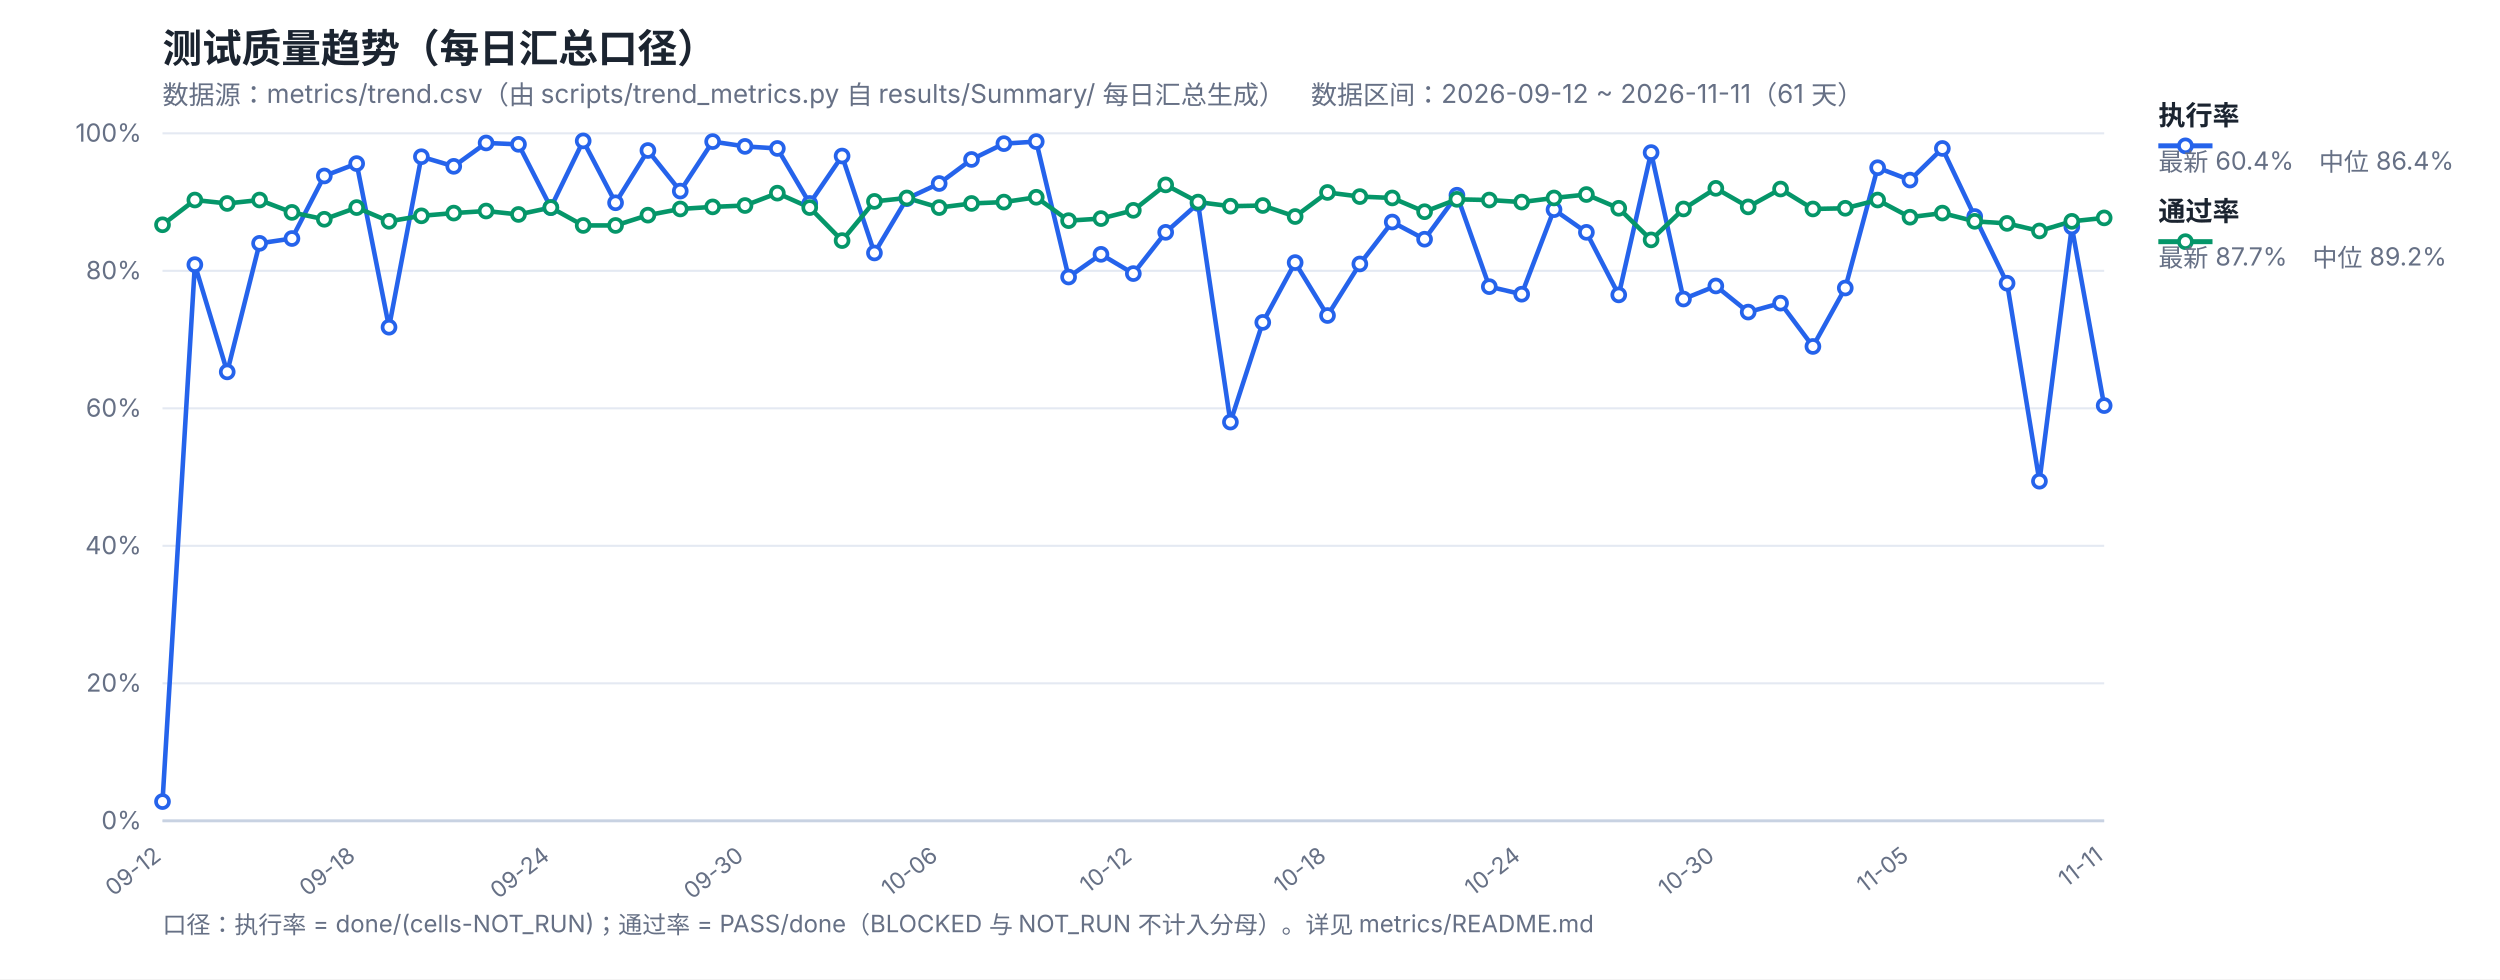
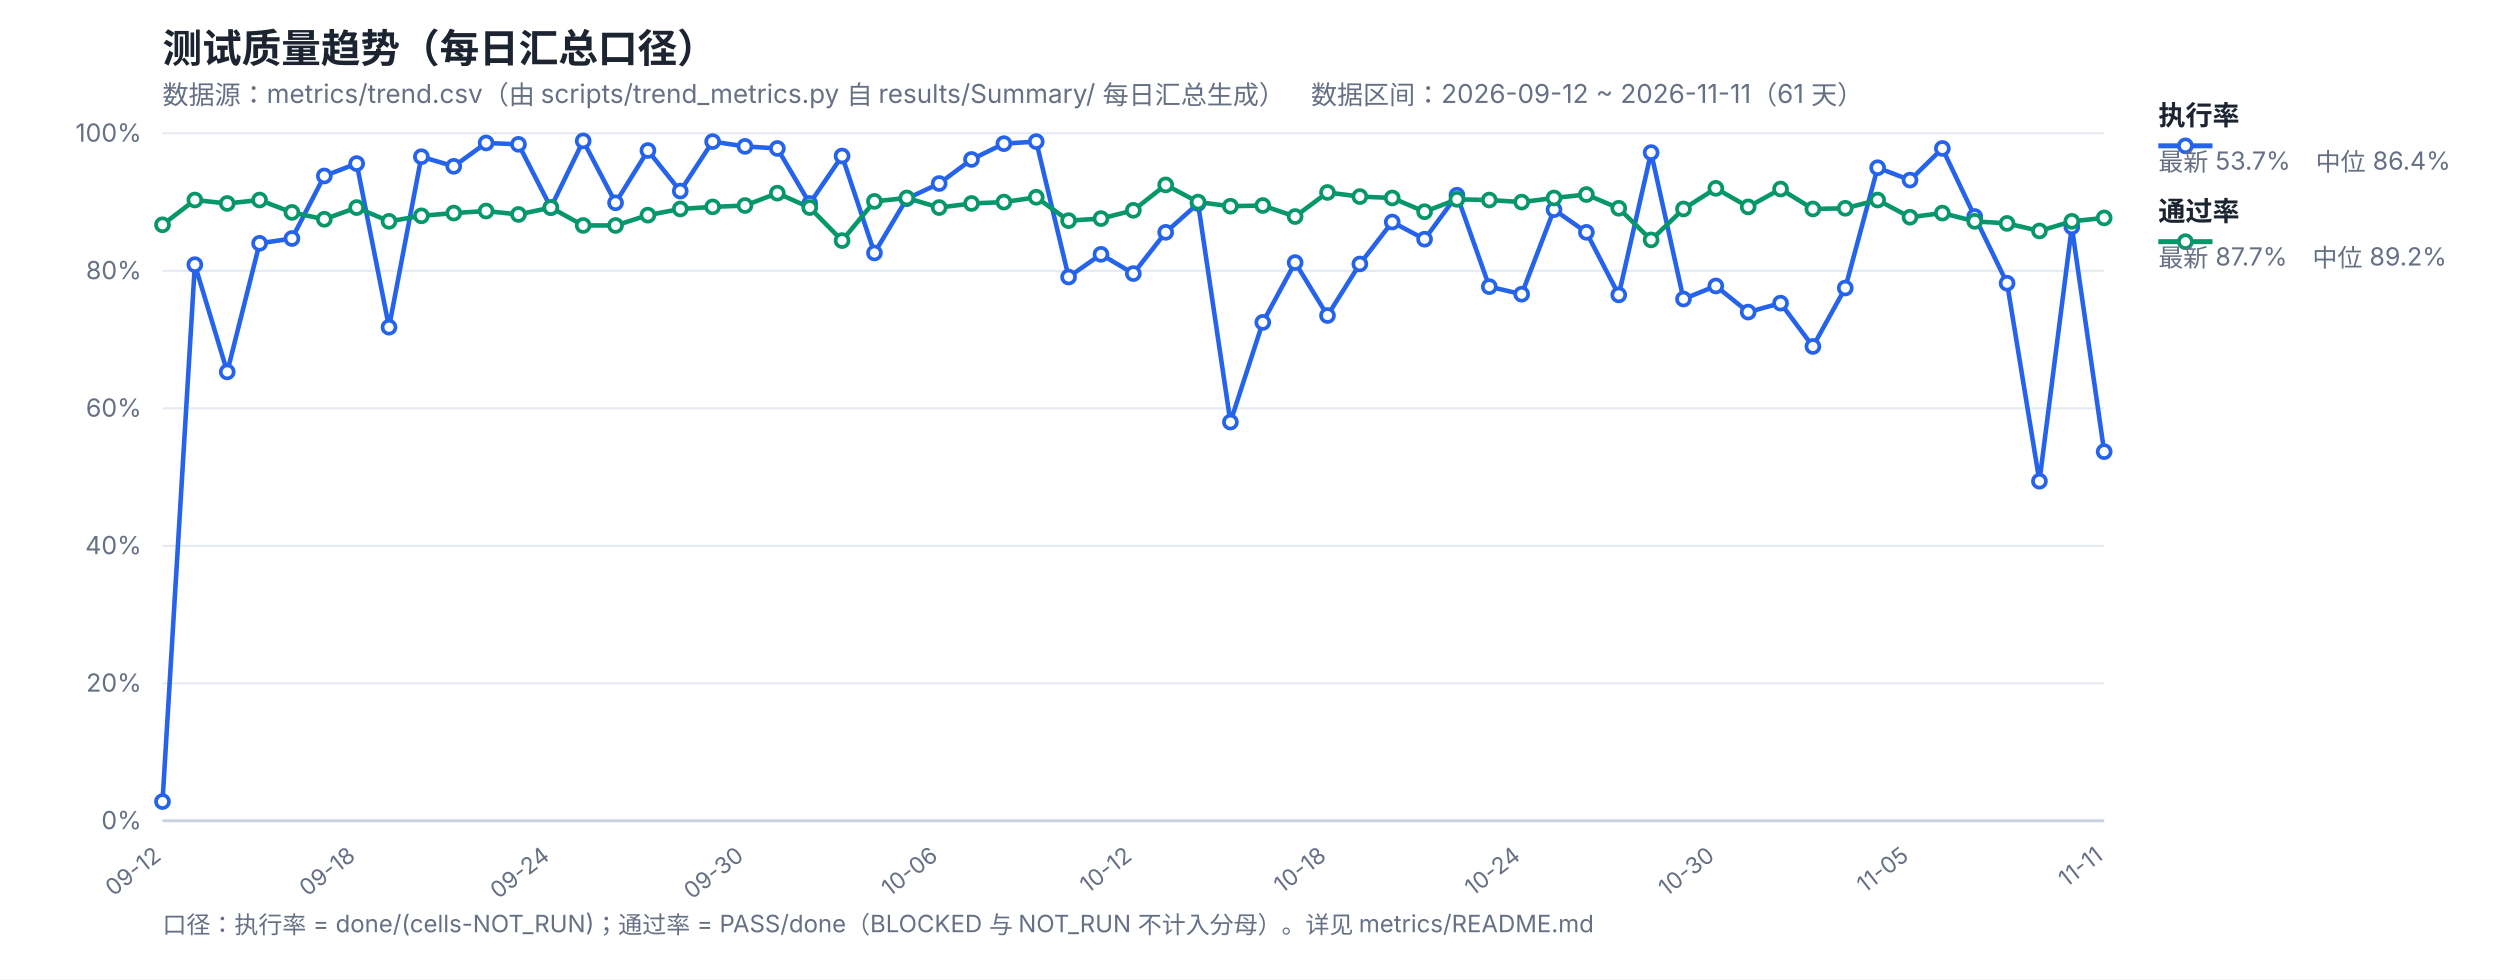
<svg xmlns="http://www.w3.org/2000/svg" width="1200" height="470" viewBox="0 0 1200 470" font-family="-apple-system,Segoe UI,Microsoft YaHei,sans-serif">
  <rect width="1200" height="470" fill="#ffffff" />
  <text x="78" y="30" font-size="19" font-weight="700" fill="#1b2430">测试质量趋势（每日汇总口径）</text>
  <text x="78" y="50" font-size="12.5" fill="#667085">数据源：metrics/trend.csv（由 scripts/trend_metrics.py 自 results/Summary/ 每日汇总生成）　数据区间：2026-09-12 ~ 2026-11-11（61 天）</text>
  <line x1="78" y1="394.0" x2="1010" y2="394.0" stroke="#e4e9f2" stroke-width="1" />
  <text x="68" y="398.0" font-size="12" fill="#667085" text-anchor="end">0%</text>
  <line x1="78" y1="328.0" x2="1010" y2="328.0" stroke="#e4e9f2" stroke-width="1" />
  <text x="68" y="332.0" font-size="12" fill="#667085" text-anchor="end">20%</text>
  <line x1="78" y1="262.0" x2="1010" y2="262.0" stroke="#e4e9f2" stroke-width="1" />
  <text x="68" y="266.0" font-size="12" fill="#667085" text-anchor="end">40%</text>
  <line x1="78" y1="196.0" x2="1010" y2="196.0" stroke="#e4e9f2" stroke-width="1" />
  <text x="68" y="200.0" font-size="12" fill="#667085" text-anchor="end">60%</text>
  <line x1="78" y1="130.0" x2="1010" y2="130.0" stroke="#e4e9f2" stroke-width="1" />
  <text x="68" y="134.0" font-size="12" fill="#667085" text-anchor="end">80%</text>
  <line x1="78" y1="64.0" x2="1010" y2="64.0" stroke="#e4e9f2" stroke-width="1" />
  <text x="68" y="68.0" font-size="12" fill="#667085" text-anchor="end">100%</text>
  <text x="78.0" y="412" font-size="11" fill="#667085" text-anchor="end" transform="rotate(-38 78.0 412)">09-12</text>
  <text x="171.2" y="412" font-size="11" fill="#667085" text-anchor="end" transform="rotate(-38 171.2 412)">09-18</text>
  <text x="264.4" y="412" font-size="11" fill="#667085" text-anchor="end" transform="rotate(-38 264.4 412)">09-24</text>
  <text x="357.6" y="412" font-size="11" fill="#667085" text-anchor="end" transform="rotate(-38 357.6 412)">09-30</text>
  <text x="450.8" y="412" font-size="11" fill="#667085" text-anchor="end" transform="rotate(-38 450.8 412)">10-06</text>
  <text x="544.0" y="412" font-size="11" fill="#667085" text-anchor="end" transform="rotate(-38 544.0 412)">10-12</text>
  <text x="637.2" y="412" font-size="11" fill="#667085" text-anchor="end" transform="rotate(-38 637.2 412)">10-18</text>
  <text x="730.4" y="412" font-size="11" fill="#667085" text-anchor="end" transform="rotate(-38 730.4 412)">10-24</text>
  <text x="823.6" y="412" font-size="11" fill="#667085" text-anchor="end" transform="rotate(-38 823.6 412)">10-30</text>
  <text x="916.8" y="412" font-size="11" fill="#667085" text-anchor="end" transform="rotate(-38 916.8 412)">11-05</text>
  <text x="1010.0" y="412" font-size="11" fill="#667085" text-anchor="end" transform="rotate(-38 1010.0 412)">11-11</text>
  <line x1="78" y1="394" x2="1010" y2="394" stroke="#c8d2e2" stroke-width="1.4" />
-   <polyline fill="none" stroke="#2563eb" stroke-width="2.2" stroke-linejoin="round" points="78.0,384.76 93.53,127.03 109.07,178.51 124.6,116.8 140.13,114.49 155.67,84.46 171.2,78.52 186.73,157.06 202.27,75.22 217.8,79.84 233.33,68.62 248.87,69.28 264.4,99.64 279.93,67.63 295.47,97.33 311.0,72.25 326.53,91.72 342.07,67.96 357.6,70.27 373.13,71.26 388.67,97.66 404.2,74.89 419.73,121.42 435.27,95.35 450.8,88.09 466.33,76.54 481.87,68.95 497.4,67.96 512.93,132.97 528.47,122.08 544.0,131.32 559.53,111.52 575.07,97.66 590.6,202.6 606.13,154.75 621.67,126.04 637.2,151.45 652.73,126.7 668.27,106.57 683.8,114.82 699.33,93.7 714.87,137.59 730.4,141.22 745.93,100.63 761.47,111.52 777.0,141.55 792.53,73.24 808.07,143.53 823.6,137.26 839.13,149.8 854.67,145.51 870.2,166.3 885.73,138.25 901.27,80.5 916.8,86.44 932.33,71.26 947.87,103.93 963.4,135.94 978.93,230.98 994.47,108.88 1010.0,194.68" />
+   <polyline fill="none" stroke="#2563eb" stroke-width="2.2" stroke-linejoin="round" points="78.0,384.76 93.53,127.03 109.07,178.51 124.6,116.8 140.13,114.49 155.67,84.46 171.2,78.52 186.73,157.06 202.27,75.22 217.8,79.84 233.33,68.62 248.87,69.28 264.4,99.64 279.93,67.63 295.47,97.33 311.0,72.25 326.53,91.72 342.07,67.96 357.6,70.27 373.13,71.26 388.67,97.66 404.2,74.89 419.73,121.42 435.27,95.35 450.8,88.09 466.33,76.54 481.87,68.95 497.4,67.96 512.93,132.97 528.47,122.08 544.0,131.32 559.53,111.52 575.07,97.66 590.6,202.6 606.13,154.75 621.67,126.04 637.2,151.45 652.73,126.7 668.27,106.57 683.8,114.82 699.33,93.7 714.87,137.59 730.4,141.22 745.93,100.63 761.47,111.52 777.0,141.55 792.53,73.24 808.07,143.53 823.6,137.26 839.13,149.8 854.67,145.51 870.2,166.3 885.73,138.25 901.27,80.5 916.8,86.44 932.33,71.26 947.87,103.93 963.4,135.94 978.93,230.98 994.47,108.88 1010.0,216.79" />
  <polyline fill="none" stroke="#059669" stroke-width="2.2" stroke-linejoin="round" points="78.0,107.89 93.53,96.01 109.07,97.66 124.6,96.01 140.13,101.95 155.67,105.25 171.2,99.64 186.73,106.24 202.27,103.6 217.8,102.28 233.33,101.29 248.87,102.94 264.4,99.64 279.93,108.22 295.47,108.22 311.0,103.27 326.53,100.3 342.07,99.31 357.6,98.65 373.13,92.71 388.67,99.64 404.2,115.48 419.73,96.67 435.27,95.02 450.8,99.64 466.33,97.66 481.87,97.0 497.4,94.69 512.93,105.91 528.47,104.92 544.0,100.96 559.53,88.75 575.07,97.0 590.6,98.98 606.13,98.65 621.67,103.93 637.2,92.38 652.73,94.36 668.27,95.02 683.8,101.62 699.33,95.68 714.87,96.01 730.4,97.0 745.93,95.02 761.47,93.37 777.0,99.97 792.53,115.15 808.07,100.3 823.6,90.4 839.13,99.31 854.67,90.73 870.2,100.3 885.73,99.97 901.27,96.01 916.8,104.26 932.33,102.28 947.87,106.24 963.4,107.23 978.93,110.86 994.47,106.24 1010.0,104.59" />
  <circle cx="78.0" cy="384.76" r="3.1" fill="#fff" stroke="#2563eb" stroke-width="1.8" />
  <circle cx="93.53" cy="127.03" r="3.1" fill="#fff" stroke="#2563eb" stroke-width="1.8" />
  <circle cx="109.07" cy="178.51" r="3.1" fill="#fff" stroke="#2563eb" stroke-width="1.8" />
  <circle cx="124.6" cy="116.8" r="3.1" fill="#fff" stroke="#2563eb" stroke-width="1.8" />
  <circle cx="140.13" cy="114.49" r="3.1" fill="#fff" stroke="#2563eb" stroke-width="1.8" />
  <circle cx="155.67" cy="84.46" r="3.1" fill="#fff" stroke="#2563eb" stroke-width="1.8" />
  <circle cx="171.2" cy="78.52" r="3.1" fill="#fff" stroke="#2563eb" stroke-width="1.8" />
  <circle cx="186.73" cy="157.06" r="3.1" fill="#fff" stroke="#2563eb" stroke-width="1.8" />
  <circle cx="202.27" cy="75.22" r="3.1" fill="#fff" stroke="#2563eb" stroke-width="1.8" />
  <circle cx="217.8" cy="79.84" r="3.1" fill="#fff" stroke="#2563eb" stroke-width="1.8" />
  <circle cx="233.33" cy="68.62" r="3.1" fill="#fff" stroke="#2563eb" stroke-width="1.8" />
  <circle cx="248.87" cy="69.28" r="3.1" fill="#fff" stroke="#2563eb" stroke-width="1.8" />
  <circle cx="264.4" cy="99.64" r="3.1" fill="#fff" stroke="#2563eb" stroke-width="1.8" />
  <circle cx="279.93" cy="67.63" r="3.1" fill="#fff" stroke="#2563eb" stroke-width="1.8" />
  <circle cx="295.47" cy="97.33" r="3.1" fill="#fff" stroke="#2563eb" stroke-width="1.8" />
  <circle cx="311.0" cy="72.25" r="3.1" fill="#fff" stroke="#2563eb" stroke-width="1.8" />
  <circle cx="326.53" cy="91.72" r="3.1" fill="#fff" stroke="#2563eb" stroke-width="1.8" />
  <circle cx="342.07" cy="67.96" r="3.1" fill="#fff" stroke="#2563eb" stroke-width="1.8" />
  <circle cx="357.6" cy="70.27" r="3.1" fill="#fff" stroke="#2563eb" stroke-width="1.8" />
  <circle cx="373.13" cy="71.26" r="3.1" fill="#fff" stroke="#2563eb" stroke-width="1.8" />
  <circle cx="388.67" cy="97.66" r="3.1" fill="#fff" stroke="#2563eb" stroke-width="1.8" />
  <circle cx="404.2" cy="74.89" r="3.1" fill="#fff" stroke="#2563eb" stroke-width="1.8" />
  <circle cx="419.73" cy="121.42" r="3.1" fill="#fff" stroke="#2563eb" stroke-width="1.8" />
  <circle cx="435.27" cy="95.35" r="3.1" fill="#fff" stroke="#2563eb" stroke-width="1.8" />
  <circle cx="450.8" cy="88.09" r="3.1" fill="#fff" stroke="#2563eb" stroke-width="1.8" />
  <circle cx="466.33" cy="76.54" r="3.1" fill="#fff" stroke="#2563eb" stroke-width="1.8" />
  <circle cx="481.87" cy="68.95" r="3.1" fill="#fff" stroke="#2563eb" stroke-width="1.8" />
  <circle cx="497.4" cy="67.96" r="3.1" fill="#fff" stroke="#2563eb" stroke-width="1.8" />
  <circle cx="512.93" cy="132.97" r="3.1" fill="#fff" stroke="#2563eb" stroke-width="1.8" />
  <circle cx="528.47" cy="122.08" r="3.1" fill="#fff" stroke="#2563eb" stroke-width="1.8" />
  <circle cx="544.0" cy="131.32" r="3.1" fill="#fff" stroke="#2563eb" stroke-width="1.8" />
  <circle cx="559.53" cy="111.52" r="3.1" fill="#fff" stroke="#2563eb" stroke-width="1.8" />
  <circle cx="575.07" cy="97.66" r="3.1" fill="#fff" stroke="#2563eb" stroke-width="1.8" />
  <circle cx="590.6" cy="202.6" r="3.1" fill="#fff" stroke="#2563eb" stroke-width="1.8" />
  <circle cx="606.13" cy="154.75" r="3.1" fill="#fff" stroke="#2563eb" stroke-width="1.8" />
  <circle cx="621.67" cy="126.04" r="3.1" fill="#fff" stroke="#2563eb" stroke-width="1.8" />
  <circle cx="637.2" cy="151.45" r="3.1" fill="#fff" stroke="#2563eb" stroke-width="1.8" />
  <circle cx="652.73" cy="126.7" r="3.1" fill="#fff" stroke="#2563eb" stroke-width="1.8" />
  <circle cx="668.27" cy="106.57" r="3.1" fill="#fff" stroke="#2563eb" stroke-width="1.8" />
  <circle cx="683.8" cy="114.82" r="3.1" fill="#fff" stroke="#2563eb" stroke-width="1.8" />
  <circle cx="699.33" cy="93.7" r="3.1" fill="#fff" stroke="#2563eb" stroke-width="1.8" />
  <circle cx="714.87" cy="137.59" r="3.1" fill="#fff" stroke="#2563eb" stroke-width="1.8" />
  <circle cx="730.4" cy="141.22" r="3.1" fill="#fff" stroke="#2563eb" stroke-width="1.8" />
  <circle cx="745.93" cy="100.63" r="3.1" fill="#fff" stroke="#2563eb" stroke-width="1.8" />
  <circle cx="761.47" cy="111.52" r="3.1" fill="#fff" stroke="#2563eb" stroke-width="1.8" />
  <circle cx="777.0" cy="141.55" r="3.1" fill="#fff" stroke="#2563eb" stroke-width="1.8" />
  <circle cx="792.53" cy="73.24" r="3.1" fill="#fff" stroke="#2563eb" stroke-width="1.8" />
  <circle cx="808.07" cy="143.53" r="3.1" fill="#fff" stroke="#2563eb" stroke-width="1.8" />
  <circle cx="823.6" cy="137.26" r="3.1" fill="#fff" stroke="#2563eb" stroke-width="1.8" />
  <circle cx="839.13" cy="149.8" r="3.1" fill="#fff" stroke="#2563eb" stroke-width="1.8" />
  <circle cx="854.67" cy="145.51" r="3.1" fill="#fff" stroke="#2563eb" stroke-width="1.8" />
  <circle cx="870.2" cy="166.3" r="3.1" fill="#fff" stroke="#2563eb" stroke-width="1.8" />
  <circle cx="885.73" cy="138.25" r="3.1" fill="#fff" stroke="#2563eb" stroke-width="1.8" />
  <circle cx="901.27" cy="80.5" r="3.1" fill="#fff" stroke="#2563eb" stroke-width="1.8" />
  <circle cx="916.8" cy="86.44" r="3.1" fill="#fff" stroke="#2563eb" stroke-width="1.8" />
  <circle cx="932.33" cy="71.26" r="3.1" fill="#fff" stroke="#2563eb" stroke-width="1.8" />
  <circle cx="947.87" cy="103.93" r="3.1" fill="#fff" stroke="#2563eb" stroke-width="1.8" />
  <circle cx="963.4" cy="135.94" r="3.1" fill="#fff" stroke="#2563eb" stroke-width="1.8" />
  <circle cx="978.93" cy="230.98" r="3.1" fill="#fff" stroke="#2563eb" stroke-width="1.8" />
  <circle cx="994.47" cy="108.88" r="3.1" fill="#fff" stroke="#2563eb" stroke-width="1.8" />
-   <circle cx="1010.0" cy="194.68" r="3.1" fill="#fff" stroke="#2563eb" stroke-width="1.8" />
+   <circle cx="1010.0" cy="216.79" r="3.1" fill="#fff" stroke="#2563eb" stroke-width="1.8" />
  <circle cx="78.0" cy="107.89" r="3.1" fill="#fff" stroke="#059669" stroke-width="1.8" />
  <circle cx="93.53" cy="96.01" r="3.1" fill="#fff" stroke="#059669" stroke-width="1.8" />
  <circle cx="109.07" cy="97.66" r="3.1" fill="#fff" stroke="#059669" stroke-width="1.8" />
  <circle cx="124.6" cy="96.01" r="3.1" fill="#fff" stroke="#059669" stroke-width="1.8" />
  <circle cx="140.13" cy="101.95" r="3.1" fill="#fff" stroke="#059669" stroke-width="1.8" />
  <circle cx="155.67" cy="105.25" r="3.1" fill="#fff" stroke="#059669" stroke-width="1.8" />
  <circle cx="171.2" cy="99.64" r="3.1" fill="#fff" stroke="#059669" stroke-width="1.8" />
  <circle cx="186.73" cy="106.24" r="3.1" fill="#fff" stroke="#059669" stroke-width="1.8" />
  <circle cx="202.27" cy="103.6" r="3.1" fill="#fff" stroke="#059669" stroke-width="1.8" />
  <circle cx="217.8" cy="102.28" r="3.1" fill="#fff" stroke="#059669" stroke-width="1.8" />
  <circle cx="233.33" cy="101.29" r="3.1" fill="#fff" stroke="#059669" stroke-width="1.8" />
  <circle cx="248.87" cy="102.94" r="3.1" fill="#fff" stroke="#059669" stroke-width="1.8" />
  <circle cx="264.4" cy="99.64" r="3.1" fill="#fff" stroke="#059669" stroke-width="1.8" />
  <circle cx="279.93" cy="108.22" r="3.1" fill="#fff" stroke="#059669" stroke-width="1.8" />
  <circle cx="295.47" cy="108.22" r="3.1" fill="#fff" stroke="#059669" stroke-width="1.8" />
  <circle cx="311.0" cy="103.27" r="3.1" fill="#fff" stroke="#059669" stroke-width="1.8" />
  <circle cx="326.53" cy="100.3" r="3.1" fill="#fff" stroke="#059669" stroke-width="1.8" />
  <circle cx="342.07" cy="99.31" r="3.1" fill="#fff" stroke="#059669" stroke-width="1.8" />
  <circle cx="357.6" cy="98.65" r="3.1" fill="#fff" stroke="#059669" stroke-width="1.8" />
  <circle cx="373.13" cy="92.71" r="3.1" fill="#fff" stroke="#059669" stroke-width="1.8" />
  <circle cx="388.67" cy="99.64" r="3.1" fill="#fff" stroke="#059669" stroke-width="1.8" />
  <circle cx="404.2" cy="115.48" r="3.1" fill="#fff" stroke="#059669" stroke-width="1.8" />
  <circle cx="419.73" cy="96.67" r="3.1" fill="#fff" stroke="#059669" stroke-width="1.8" />
  <circle cx="435.27" cy="95.02" r="3.1" fill="#fff" stroke="#059669" stroke-width="1.8" />
  <circle cx="450.8" cy="99.64" r="3.1" fill="#fff" stroke="#059669" stroke-width="1.8" />
  <circle cx="466.33" cy="97.66" r="3.1" fill="#fff" stroke="#059669" stroke-width="1.8" />
  <circle cx="481.87" cy="97.0" r="3.1" fill="#fff" stroke="#059669" stroke-width="1.8" />
  <circle cx="497.4" cy="94.69" r="3.1" fill="#fff" stroke="#059669" stroke-width="1.8" />
  <circle cx="512.93" cy="105.91" r="3.1" fill="#fff" stroke="#059669" stroke-width="1.8" />
  <circle cx="528.47" cy="104.92" r="3.1" fill="#fff" stroke="#059669" stroke-width="1.8" />
  <circle cx="544.0" cy="100.96" r="3.1" fill="#fff" stroke="#059669" stroke-width="1.8" />
  <circle cx="559.53" cy="88.75" r="3.1" fill="#fff" stroke="#059669" stroke-width="1.8" />
  <circle cx="575.07" cy="97.0" r="3.1" fill="#fff" stroke="#059669" stroke-width="1.8" />
  <circle cx="590.6" cy="98.98" r="3.1" fill="#fff" stroke="#059669" stroke-width="1.8" />
  <circle cx="606.13" cy="98.65" r="3.1" fill="#fff" stroke="#059669" stroke-width="1.8" />
  <circle cx="621.67" cy="103.93" r="3.1" fill="#fff" stroke="#059669" stroke-width="1.8" />
  <circle cx="637.2" cy="92.38" r="3.1" fill="#fff" stroke="#059669" stroke-width="1.8" />
  <circle cx="652.73" cy="94.36" r="3.1" fill="#fff" stroke="#059669" stroke-width="1.8" />
  <circle cx="668.27" cy="95.02" r="3.1" fill="#fff" stroke="#059669" stroke-width="1.8" />
  <circle cx="683.8" cy="101.62" r="3.1" fill="#fff" stroke="#059669" stroke-width="1.8" />
  <circle cx="699.33" cy="95.68" r="3.1" fill="#fff" stroke="#059669" stroke-width="1.8" />
  <circle cx="714.87" cy="96.01" r="3.1" fill="#fff" stroke="#059669" stroke-width="1.8" />
  <circle cx="730.4" cy="97.0" r="3.1" fill="#fff" stroke="#059669" stroke-width="1.8" />
  <circle cx="745.93" cy="95.02" r="3.1" fill="#fff" stroke="#059669" stroke-width="1.8" />
  <circle cx="761.47" cy="93.37" r="3.1" fill="#fff" stroke="#059669" stroke-width="1.8" />
  <circle cx="777.0" cy="99.97" r="3.1" fill="#fff" stroke="#059669" stroke-width="1.8" />
  <circle cx="792.53" cy="115.15" r="3.1" fill="#fff" stroke="#059669" stroke-width="1.8" />
  <circle cx="808.07" cy="100.3" r="3.1" fill="#fff" stroke="#059669" stroke-width="1.8" />
  <circle cx="823.6" cy="90.4" r="3.1" fill="#fff" stroke="#059669" stroke-width="1.8" />
  <circle cx="839.13" cy="99.31" r="3.1" fill="#fff" stroke="#059669" stroke-width="1.8" />
  <circle cx="854.67" cy="90.73" r="3.1" fill="#fff" stroke="#059669" stroke-width="1.8" />
  <circle cx="870.2" cy="100.3" r="3.1" fill="#fff" stroke="#059669" stroke-width="1.8" />
  <circle cx="885.73" cy="99.97" r="3.1" fill="#fff" stroke="#059669" stroke-width="1.8" />
  <circle cx="901.27" cy="96.01" r="3.1" fill="#fff" stroke="#059669" stroke-width="1.8" />
  <circle cx="916.8" cy="104.26" r="3.1" fill="#fff" stroke="#059669" stroke-width="1.8" />
  <circle cx="932.33" cy="102.28" r="3.1" fill="#fff" stroke="#059669" stroke-width="1.8" />
  <circle cx="947.87" cy="106.24" r="3.1" fill="#fff" stroke="#059669" stroke-width="1.8" />
  <circle cx="963.4" cy="107.23" r="3.1" fill="#fff" stroke="#059669" stroke-width="1.8" />
  <circle cx="978.93" cy="110.86" r="3.1" fill="#fff" stroke="#059669" stroke-width="1.8" />
  <circle cx="994.47" cy="106.24" r="3.1" fill="#fff" stroke="#059669" stroke-width="1.8" />
  <circle cx="1010.0" cy="104.59" r="3.1" fill="#fff" stroke="#059669" stroke-width="1.8" />
  <line x1="1036" y1="70" x2="1062" y2="70" stroke="#2563eb" stroke-width="2.4" />
  <circle cx="1049" cy="70" r="3.1" fill="#fff" stroke="#2563eb" stroke-width="1.8" />
  <text x="1036" y="60" font-size="13" font-weight="600" fill="#1b2430">执行率</text>
-   <text x="1036" y="82" font-size="12" fill="#667085">最新 60.4%　中位 86.4%</text>
+   <text x="1036" y="82" font-size="12" fill="#667085">最新 53.7%　中位 86.4%</text>
  <line x1="1036" y1="116" x2="1062" y2="116" stroke="#059669" stroke-width="2.4" />
  <circle cx="1049" cy="116" r="3.1" fill="#fff" stroke="#059669" stroke-width="1.8" />
  <text x="1036" y="106" font-size="13" font-weight="600" fill="#1b2430">通过率</text>
  <text x="1036" y="128" font-size="12" fill="#667085">最新 87.7%　中位 89.2%</text>
  <text x="78" y="448" font-size="11.5" fill="#667085">口径：执行率 = done/(cells-NOT_RUN)；通过率 = PASS/done（BLOCKED 与 NOT_RUN 不计入分母）。详见 metrics/README.md</text>
</svg>
